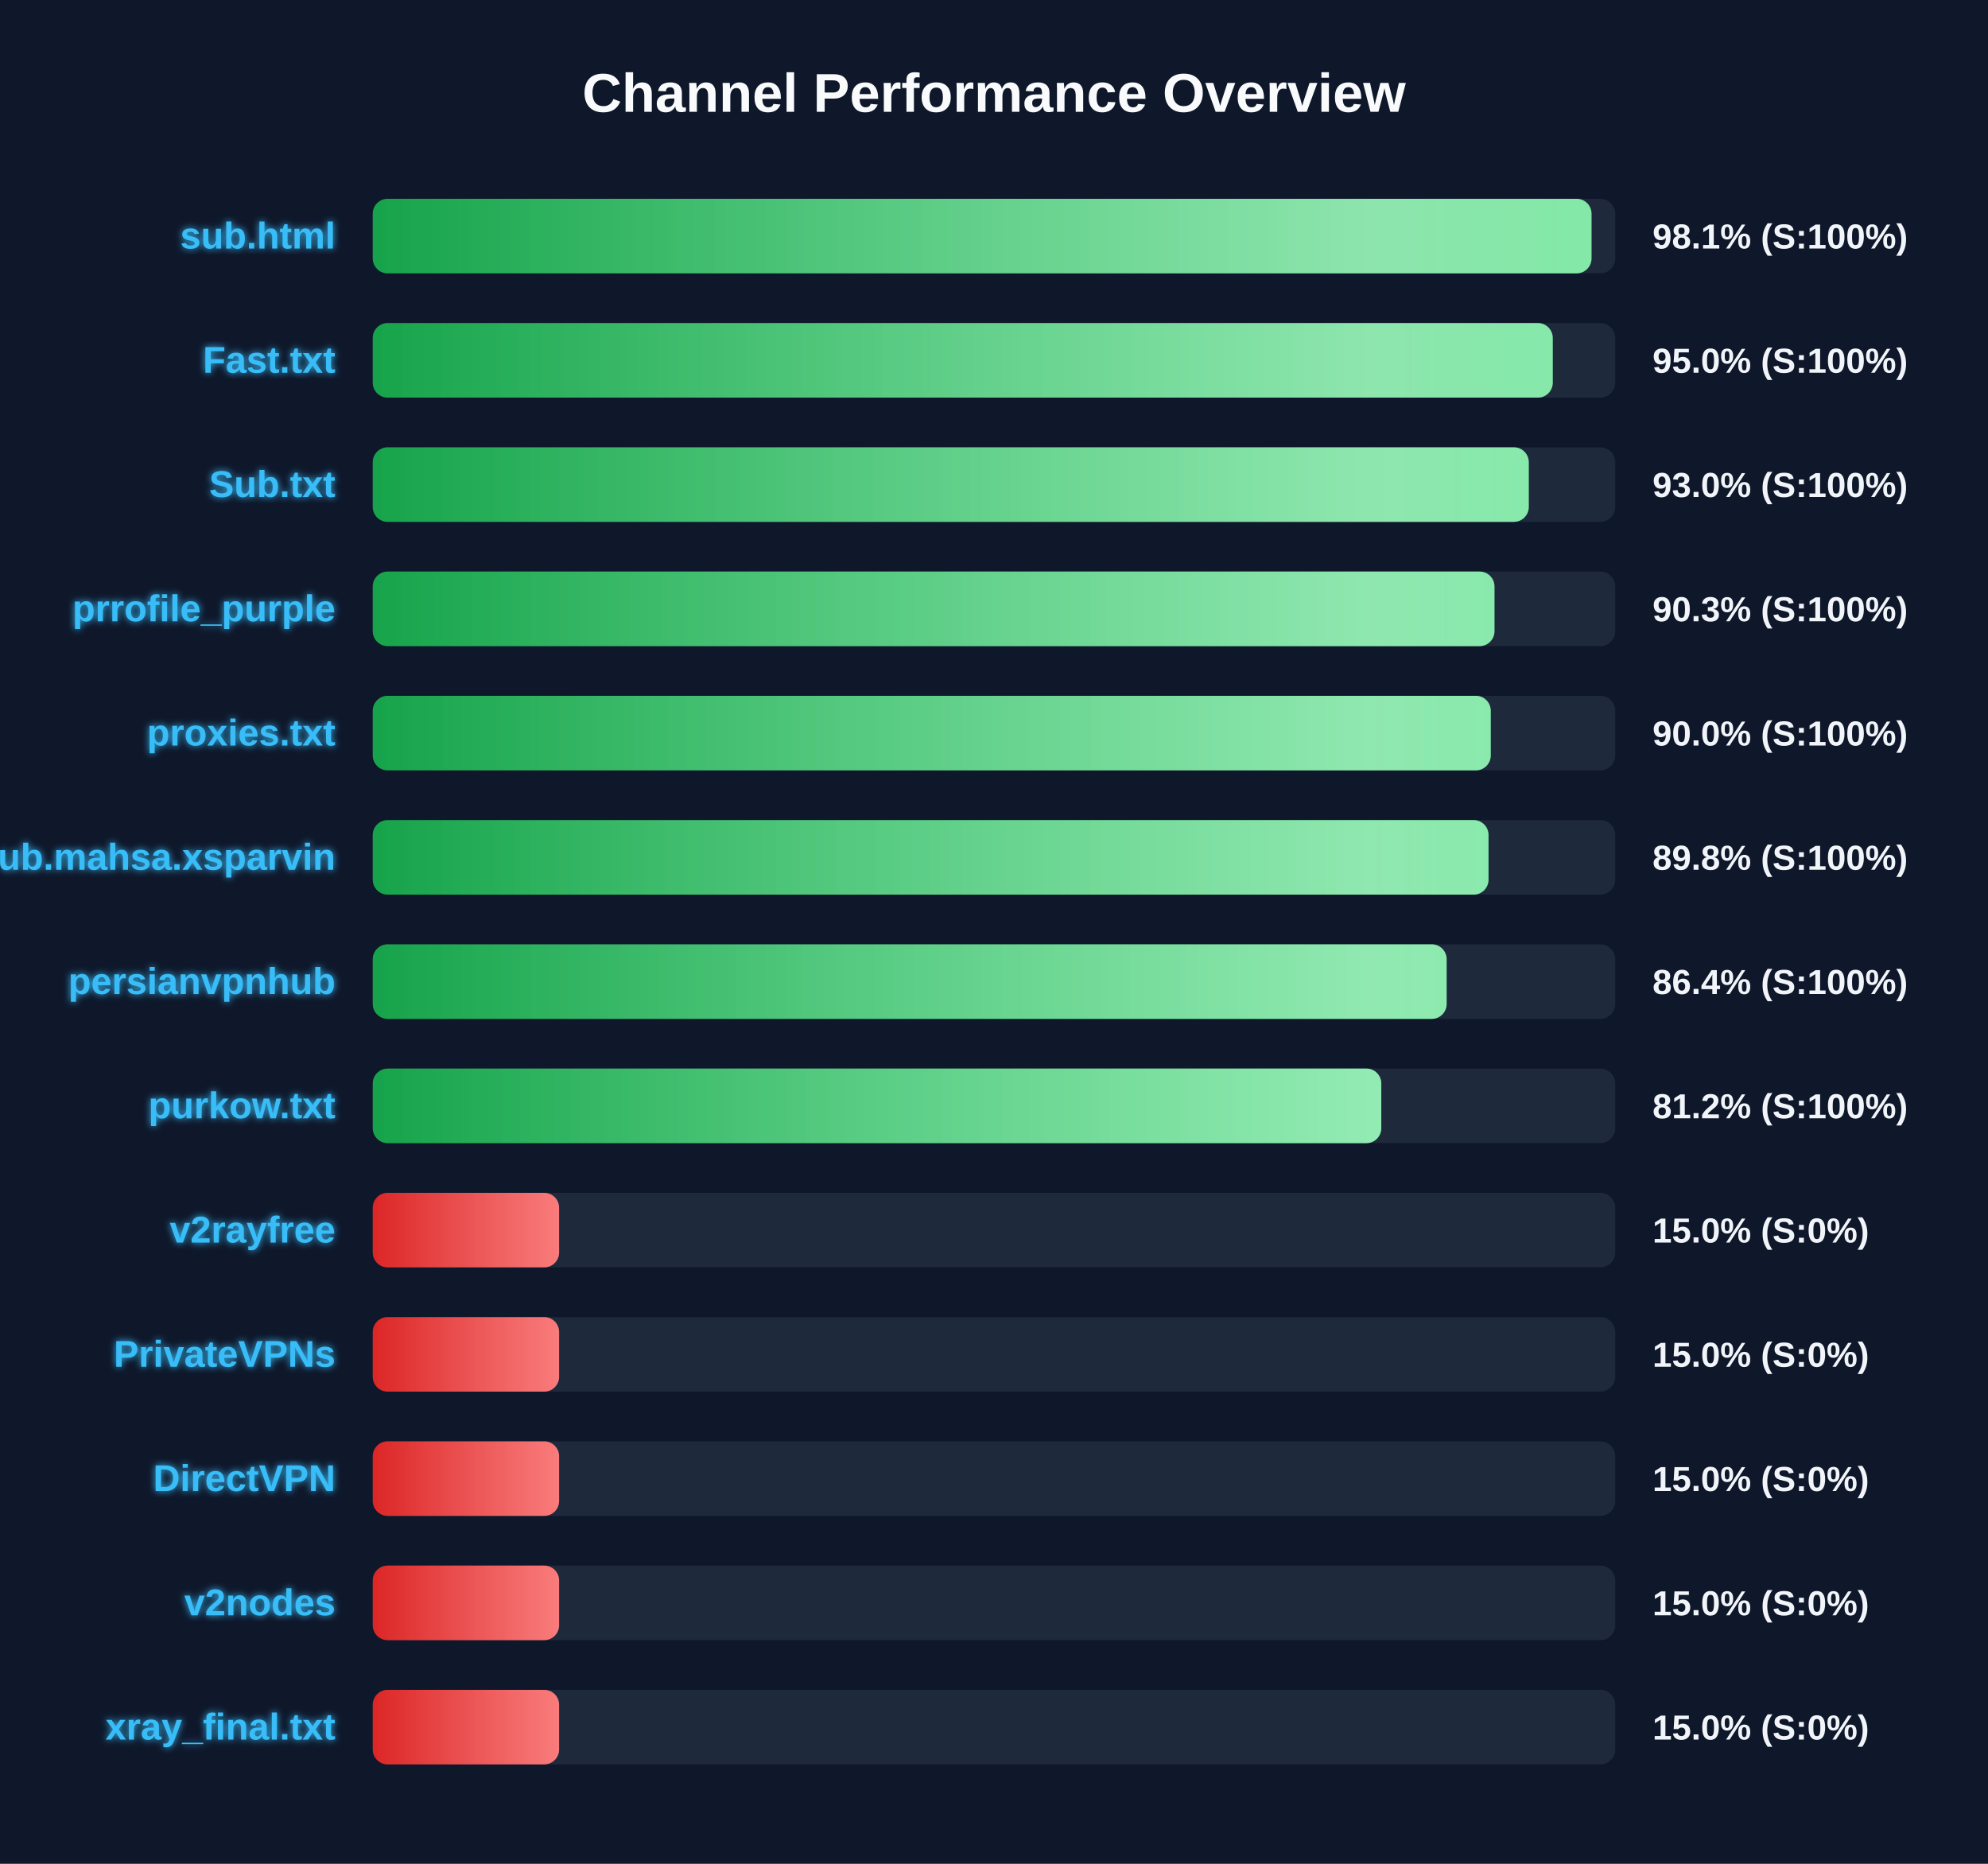
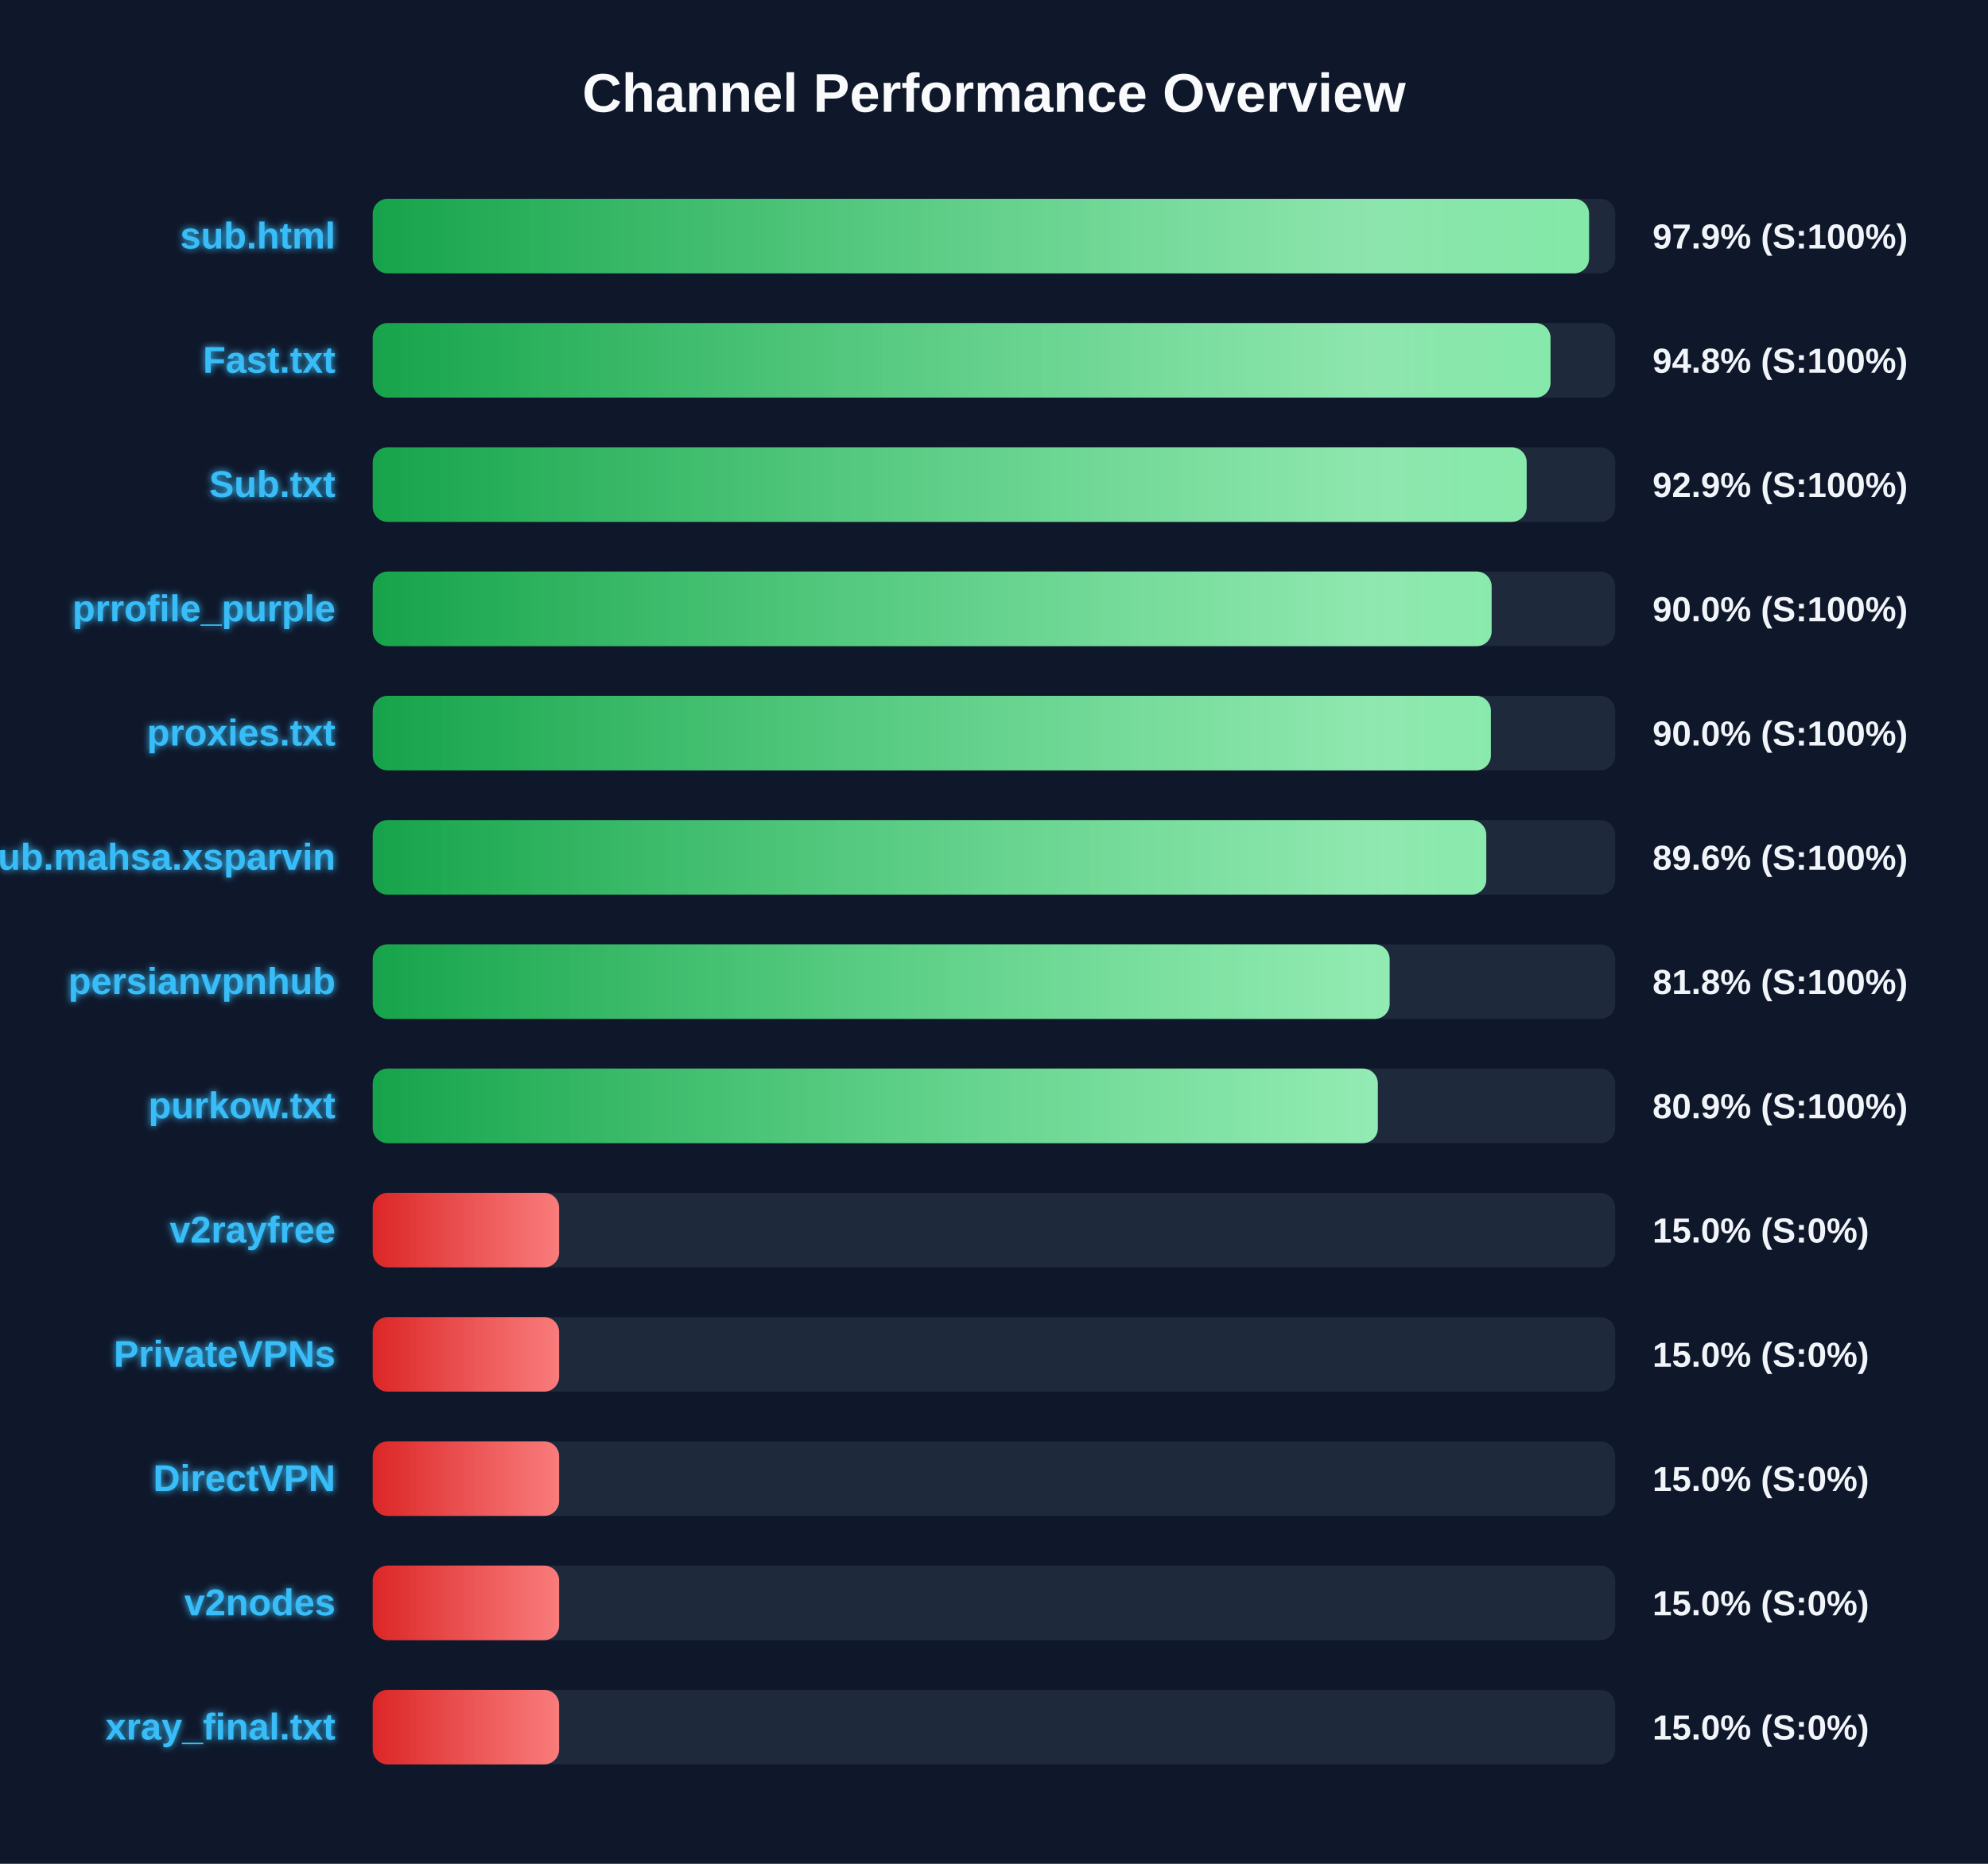
<svg xmlns="http://www.w3.org/2000/svg" width="800" height="750" version="1.1">
  <defs>
    <linearGradient id="grad-green" x1="0%" y1="0%" x2="100%" y2="0%">
      <stop offset="0%" stop-color="#16a34a" />
      <stop offset="100%" stop-color="#4ade80" />
    </linearGradient>
    <linearGradient id="grad-yellow" x1="0%" y1="0%" x2="100%" y2="0%">
      <stop offset="0%" stop-color="#ca8a04" />
      <stop offset="100%" stop-color="#fde047" />
    </linearGradient>
    <linearGradient id="grad-red" x1="0%" y1="0%" x2="100%" y2="0%">
      <stop offset="0%" stop-color="#dc2626" />
      <stop offset="100%" stop-color="#f87171" />
    </linearGradient>
    <linearGradient id="shimmer" x1="0%" y1="0%" x2="100%" y2="0%">
      <stop offset="0%" stop-color="rgba(255,255,255,0)" />
      <stop offset="50%" stop-color="rgba(255,255,255,0.4)" />
      <stop offset="100%" stop-color="rgba(255,255,255,0)" />
    </linearGradient>
    <filter id="glow" x="-20%" y="-20%" width="140%" height="140%">
      <feGaussianBlur stdDeviation="1.5" result="blur" />
      <feComposite in="SourceGraphic" in2="blur" operator="over" />
    </filter>
  </defs>
  <style>
        .bg-rect { fill: #0f172a; }
        .title { font: bold 22px 'Segoe UI', Arial, sans-serif; fill: #f8fafc; }
        .row { font: bold 15px 'Segoe UI', Arial, sans-serif; fill: #38bdf8; filter: url(#glow); }
        .score { font: bold 14px 'Segoe UI', Arial, sans-serif; fill: #f1f5f9; }
        @keyframes shimmer-anim {
            0% { transform: translateX(-100%); }
            100% { transform: translateX(200%); }
        }
        .shimmer-rect {
            animation: shimmer-anim 2.5s infinite linear;
        }
    </style>
  <rect width="100%" height="100%" class="bg-rect" />
  <text x="400" y="45" text-anchor="middle" class="title">Channel Performance Overview</text>
  <rect x="150" y="80" width="500" height="30" fill="#1e293b" rx="6" />
  <clipPath id="clip-0">
-     <rect x="150" y="80" width="490.45" height="30" rx="6" />
+     <rect x="150" y="80" width="489.45" height="30" rx="6" />
  </clipPath>
-   <rect x="150" y="80" width="490.45" height="30" fill="url(#grad-green)" rx="6" />
+   <rect x="150" y="80" width="489.45" height="30" fill="url(#grad-green)" rx="6" />
  <g clip-path="url(#clip-0)">
    <rect x="150" y="80" width="100%" height="30" fill="url(#shimmer)" class="shimmer-rect" />
  </g>
  <text x="135" y="100" text-anchor="end" class="row">sub.html</text>
-   <text x="665" y="100" text-anchor="start" class="score">98.1% (S:100%)</text>
+   <text x="665" y="100" text-anchor="start" class="score">97.9% (S:100%)</text>
  <rect x="150" y="130" width="500" height="30" fill="#1e293b" rx="6" />
  <clipPath id="clip-1">
-     <rect x="150" y="130" width="474.85" height="30" rx="6" />
+     <rect x="150" y="130" width="473.95" height="30" rx="6" />
  </clipPath>
-   <rect x="150" y="130" width="474.85" height="30" fill="url(#grad-green)" rx="6" />
+   <rect x="150" y="130" width="473.95" height="30" fill="url(#grad-green)" rx="6" />
  <g clip-path="url(#clip-1)">
    <rect x="150" y="130" width="100%" height="30" fill="url(#shimmer)" class="shimmer-rect" />
  </g>
  <text x="135" y="150" text-anchor="end" class="row">Fast.txt</text>
-   <text x="665" y="150" text-anchor="start" class="score">95.0% (S:100%)</text>
+   <text x="665" y="150" text-anchor="start" class="score">94.8% (S:100%)</text>
  <rect x="150" y="180" width="500" height="30" fill="#1e293b" rx="6" />
  <clipPath id="clip-2">
-     <rect x="150" y="180" width="465.2" height="30" rx="6" />
+     <rect x="150" y="180" width="464.35" height="30" rx="6" />
  </clipPath>
-   <rect x="150" y="180" width="465.2" height="30" fill="url(#grad-green)" rx="6" />
+   <rect x="150" y="180" width="464.35" height="30" fill="url(#grad-green)" rx="6" />
  <g clip-path="url(#clip-2)">
    <rect x="150" y="180" width="100%" height="30" fill="url(#shimmer)" class="shimmer-rect" />
  </g>
  <text x="135" y="200" text-anchor="end" class="row">Sub.txt</text>
-   <text x="665" y="200" text-anchor="start" class="score">93.0% (S:100%)</text>
+   <text x="665" y="200" text-anchor="start" class="score">92.9% (S:100%)</text>
  <rect x="150" y="230" width="500" height="30" fill="#1e293b" rx="6" />
  <clipPath id="clip-3">
-     <rect x="150" y="230" width="451.4" height="30" rx="6" />
+     <rect x="150" y="230" width="450.25" height="30" rx="6" />
  </clipPath>
-   <rect x="150" y="230" width="451.4" height="30" fill="url(#grad-green)" rx="6" />
+   <rect x="150" y="230" width="450.25" height="30" fill="url(#grad-green)" rx="6" />
  <g clip-path="url(#clip-3)">
    <rect x="150" y="230" width="100%" height="30" fill="url(#shimmer)" class="shimmer-rect" />
  </g>
  <text x="135" y="250" text-anchor="end" class="row">prrofile_purple</text>
-   <text x="665" y="250" text-anchor="start" class="score">90.3% (S:100%)</text>
+   <text x="665" y="250" text-anchor="start" class="score">90.0% (S:100%)</text>
  <rect x="150" y="280" width="500" height="30" fill="#1e293b" rx="6" />
  <clipPath id="clip-4">
-     <rect x="150" y="280" width="449.9" height="30" rx="6" />
+     <rect x="150" y="280" width="449.95" height="30" rx="6" />
  </clipPath>
-   <rect x="150" y="280" width="449.9" height="30" fill="url(#grad-green)" rx="6" />
+   <rect x="150" y="280" width="449.95" height="30" fill="url(#grad-green)" rx="6" />
  <g clip-path="url(#clip-4)">
    <rect x="150" y="280" width="100%" height="30" fill="url(#shimmer)" class="shimmer-rect" />
  </g>
  <text x="135" y="300" text-anchor="end" class="row">proxies.txt</text>
  <text x="665" y="300" text-anchor="start" class="score">90.0% (S:100%)</text>
  <rect x="150" y="330" width="500" height="30" fill="#1e293b" rx="6" />
  <clipPath id="clip-5">
-     <rect x="150" y="330" width="449.0" height="30" rx="6" />
+     <rect x="150" y="330" width="448.1" height="30" rx="6" />
  </clipPath>
-   <rect x="150" y="330" width="449.0" height="30" fill="url(#grad-green)" rx="6" />
+   <rect x="150" y="330" width="448.1" height="30" fill="url(#grad-green)" rx="6" />
  <g clip-path="url(#clip-5)">
    <rect x="150" y="330" width="100%" height="30" fill="url(#shimmer)" class="shimmer-rect" />
  </g>
  <text x="135" y="350" text-anchor="end" class="row">Sub.mahsa.xsparvin</text>
-   <text x="665" y="350" text-anchor="start" class="score">89.8% (S:100%)</text>
+   <text x="665" y="350" text-anchor="start" class="score">89.6% (S:100%)</text>
  <rect x="150" y="380" width="500" height="30" fill="#1e293b" rx="6" />
  <clipPath id="clip-6">
-     <rect x="150" y="380" width="432.15" height="30" rx="6" />
+     <rect x="150" y="380" width="409.2" height="30" rx="6" />
  </clipPath>
-   <rect x="150" y="380" width="432.15" height="30" fill="url(#grad-green)" rx="6" />
+   <rect x="150" y="380" width="409.2" height="30" fill="url(#grad-green)" rx="6" />
  <g clip-path="url(#clip-6)">
    <rect x="150" y="380" width="100%" height="30" fill="url(#shimmer)" class="shimmer-rect" />
  </g>
  <text x="135" y="400" text-anchor="end" class="row">persianvpnhub</text>
-   <text x="665" y="400" text-anchor="start" class="score">86.4% (S:100%)</text>
+   <text x="665" y="400" text-anchor="start" class="score">81.8% (S:100%)</text>
  <rect x="150" y="430" width="500" height="30" fill="#1e293b" rx="6" />
  <clipPath id="clip-7">
-     <rect x="150" y="430" width="405.85" height="30" rx="6" />
+     <rect x="150" y="430" width="404.45" height="30" rx="6" />
  </clipPath>
-   <rect x="150" y="430" width="405.85" height="30" fill="url(#grad-green)" rx="6" />
+   <rect x="150" y="430" width="404.45" height="30" fill="url(#grad-green)" rx="6" />
  <g clip-path="url(#clip-7)">
    <rect x="150" y="430" width="100%" height="30" fill="url(#shimmer)" class="shimmer-rect" />
  </g>
  <text x="135" y="450" text-anchor="end" class="row">purkow.txt</text>
-   <text x="665" y="450" text-anchor="start" class="score">81.2% (S:100%)</text>
+   <text x="665" y="450" text-anchor="start" class="score">80.9% (S:100%)</text>
  <rect x="150" y="480" width="500" height="30" fill="#1e293b" rx="6" />
  <clipPath id="clip-8">
    <rect x="150" y="480" width="75.0" height="30" rx="6" />
  </clipPath>
  <rect x="150" y="480" width="75.0" height="30" fill="url(#grad-red)" rx="6" />
  <g clip-path="url(#clip-8)">
    <rect x="150" y="480" width="100%" height="30" fill="url(#shimmer)" class="shimmer-rect" />
  </g>
  <text x="135" y="500" text-anchor="end" class="row">v2rayfree</text>
  <text x="665" y="500" text-anchor="start" class="score">15.0% (S:0%)</text>
  <rect x="150" y="530" width="500" height="30" fill="#1e293b" rx="6" />
  <clipPath id="clip-9">
    <rect x="150" y="530" width="75.0" height="30" rx="6" />
  </clipPath>
  <rect x="150" y="530" width="75.0" height="30" fill="url(#grad-red)" rx="6" />
  <g clip-path="url(#clip-9)">
    <rect x="150" y="530" width="100%" height="30" fill="url(#shimmer)" class="shimmer-rect" />
  </g>
  <text x="135" y="550" text-anchor="end" class="row">PrivateVPNs</text>
  <text x="665" y="550" text-anchor="start" class="score">15.0% (S:0%)</text>
  <rect x="150" y="580" width="500" height="30" fill="#1e293b" rx="6" />
  <clipPath id="clip-10">
    <rect x="150" y="580" width="75.0" height="30" rx="6" />
  </clipPath>
  <rect x="150" y="580" width="75.0" height="30" fill="url(#grad-red)" rx="6" />
  <g clip-path="url(#clip-10)">
    <rect x="150" y="580" width="100%" height="30" fill="url(#shimmer)" class="shimmer-rect" />
  </g>
  <text x="135" y="600" text-anchor="end" class="row">DirectVPN</text>
  <text x="665" y="600" text-anchor="start" class="score">15.0% (S:0%)</text>
  <rect x="150" y="630" width="500" height="30" fill="#1e293b" rx="6" />
  <clipPath id="clip-11">
    <rect x="150" y="630" width="75.0" height="30" rx="6" />
  </clipPath>
  <rect x="150" y="630" width="75.0" height="30" fill="url(#grad-red)" rx="6" />
  <g clip-path="url(#clip-11)">
    <rect x="150" y="630" width="100%" height="30" fill="url(#shimmer)" class="shimmer-rect" />
  </g>
  <text x="135" y="650" text-anchor="end" class="row">v2nodes</text>
  <text x="665" y="650" text-anchor="start" class="score">15.0% (S:0%)</text>
  <rect x="150" y="680" width="500" height="30" fill="#1e293b" rx="6" />
  <clipPath id="clip-12">
    <rect x="150" y="680" width="75.0" height="30" rx="6" />
  </clipPath>
  <rect x="150" y="680" width="75.0" height="30" fill="url(#grad-red)" rx="6" />
  <g clip-path="url(#clip-12)">
    <rect x="150" y="680" width="100%" height="30" fill="url(#shimmer)" class="shimmer-rect" />
  </g>
  <text x="135" y="700" text-anchor="end" class="row">xray_final.txt</text>
  <text x="665" y="700" text-anchor="start" class="score">15.0% (S:0%)</text>
</svg>
